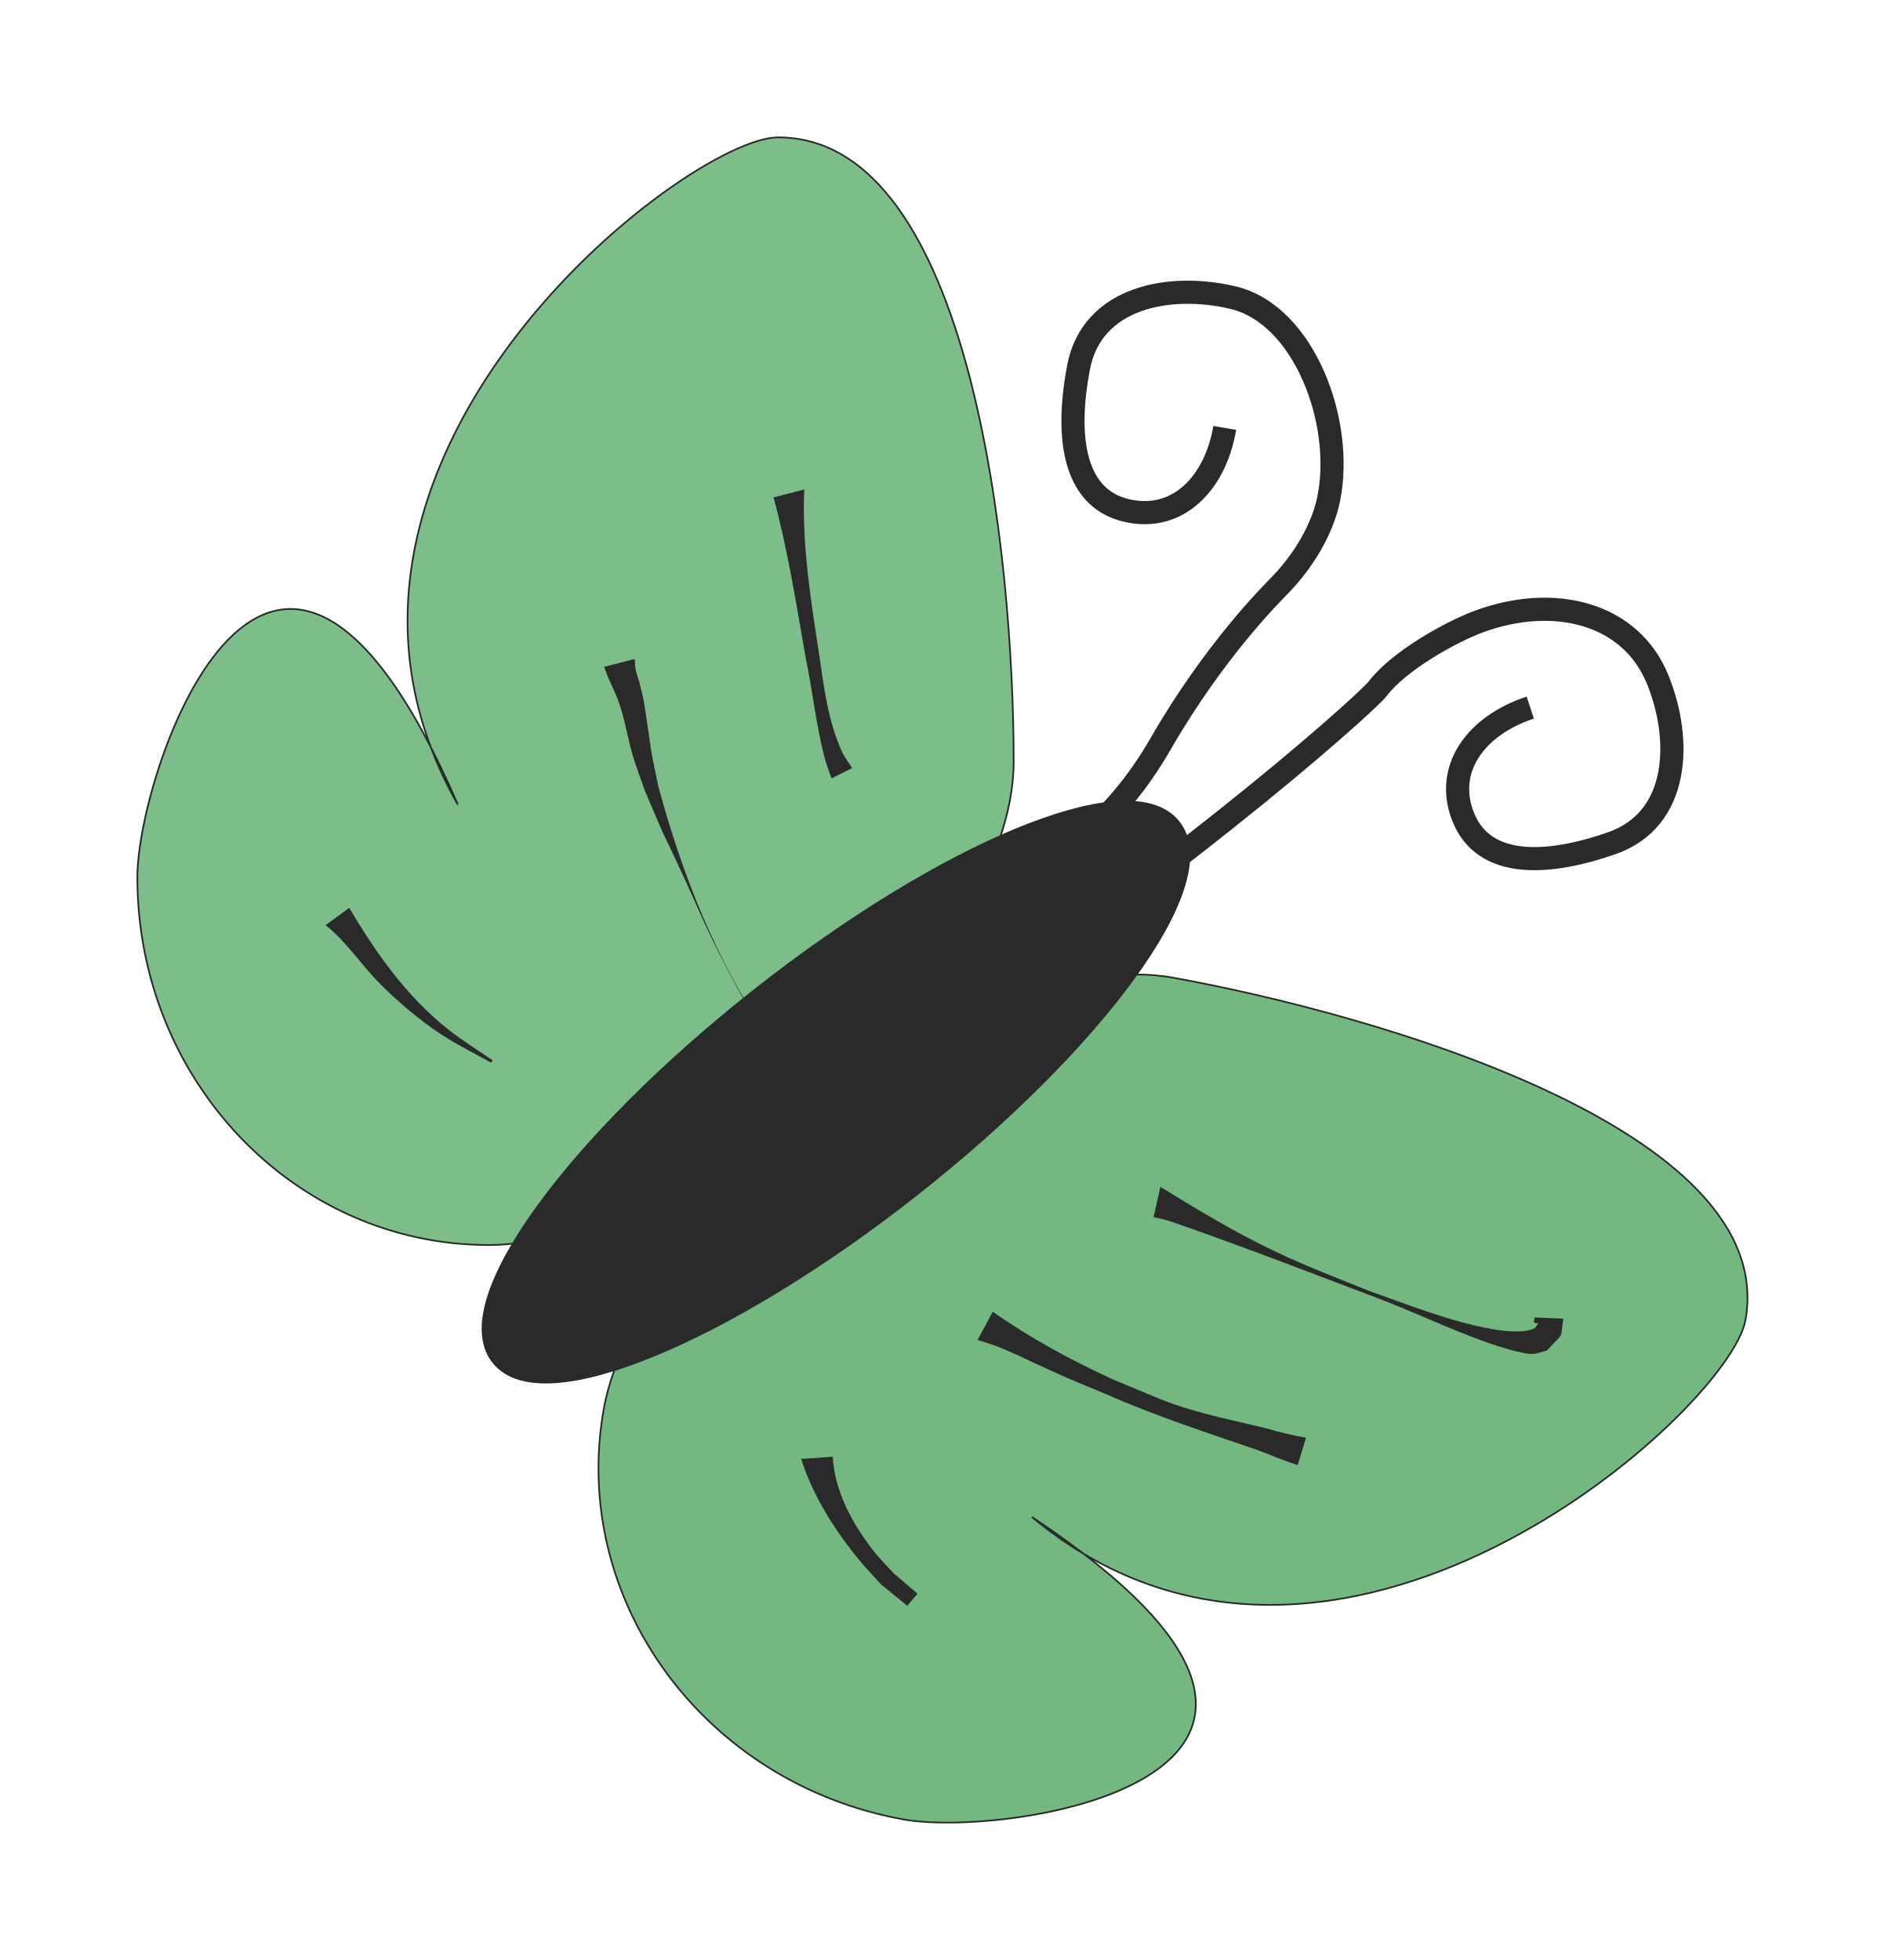
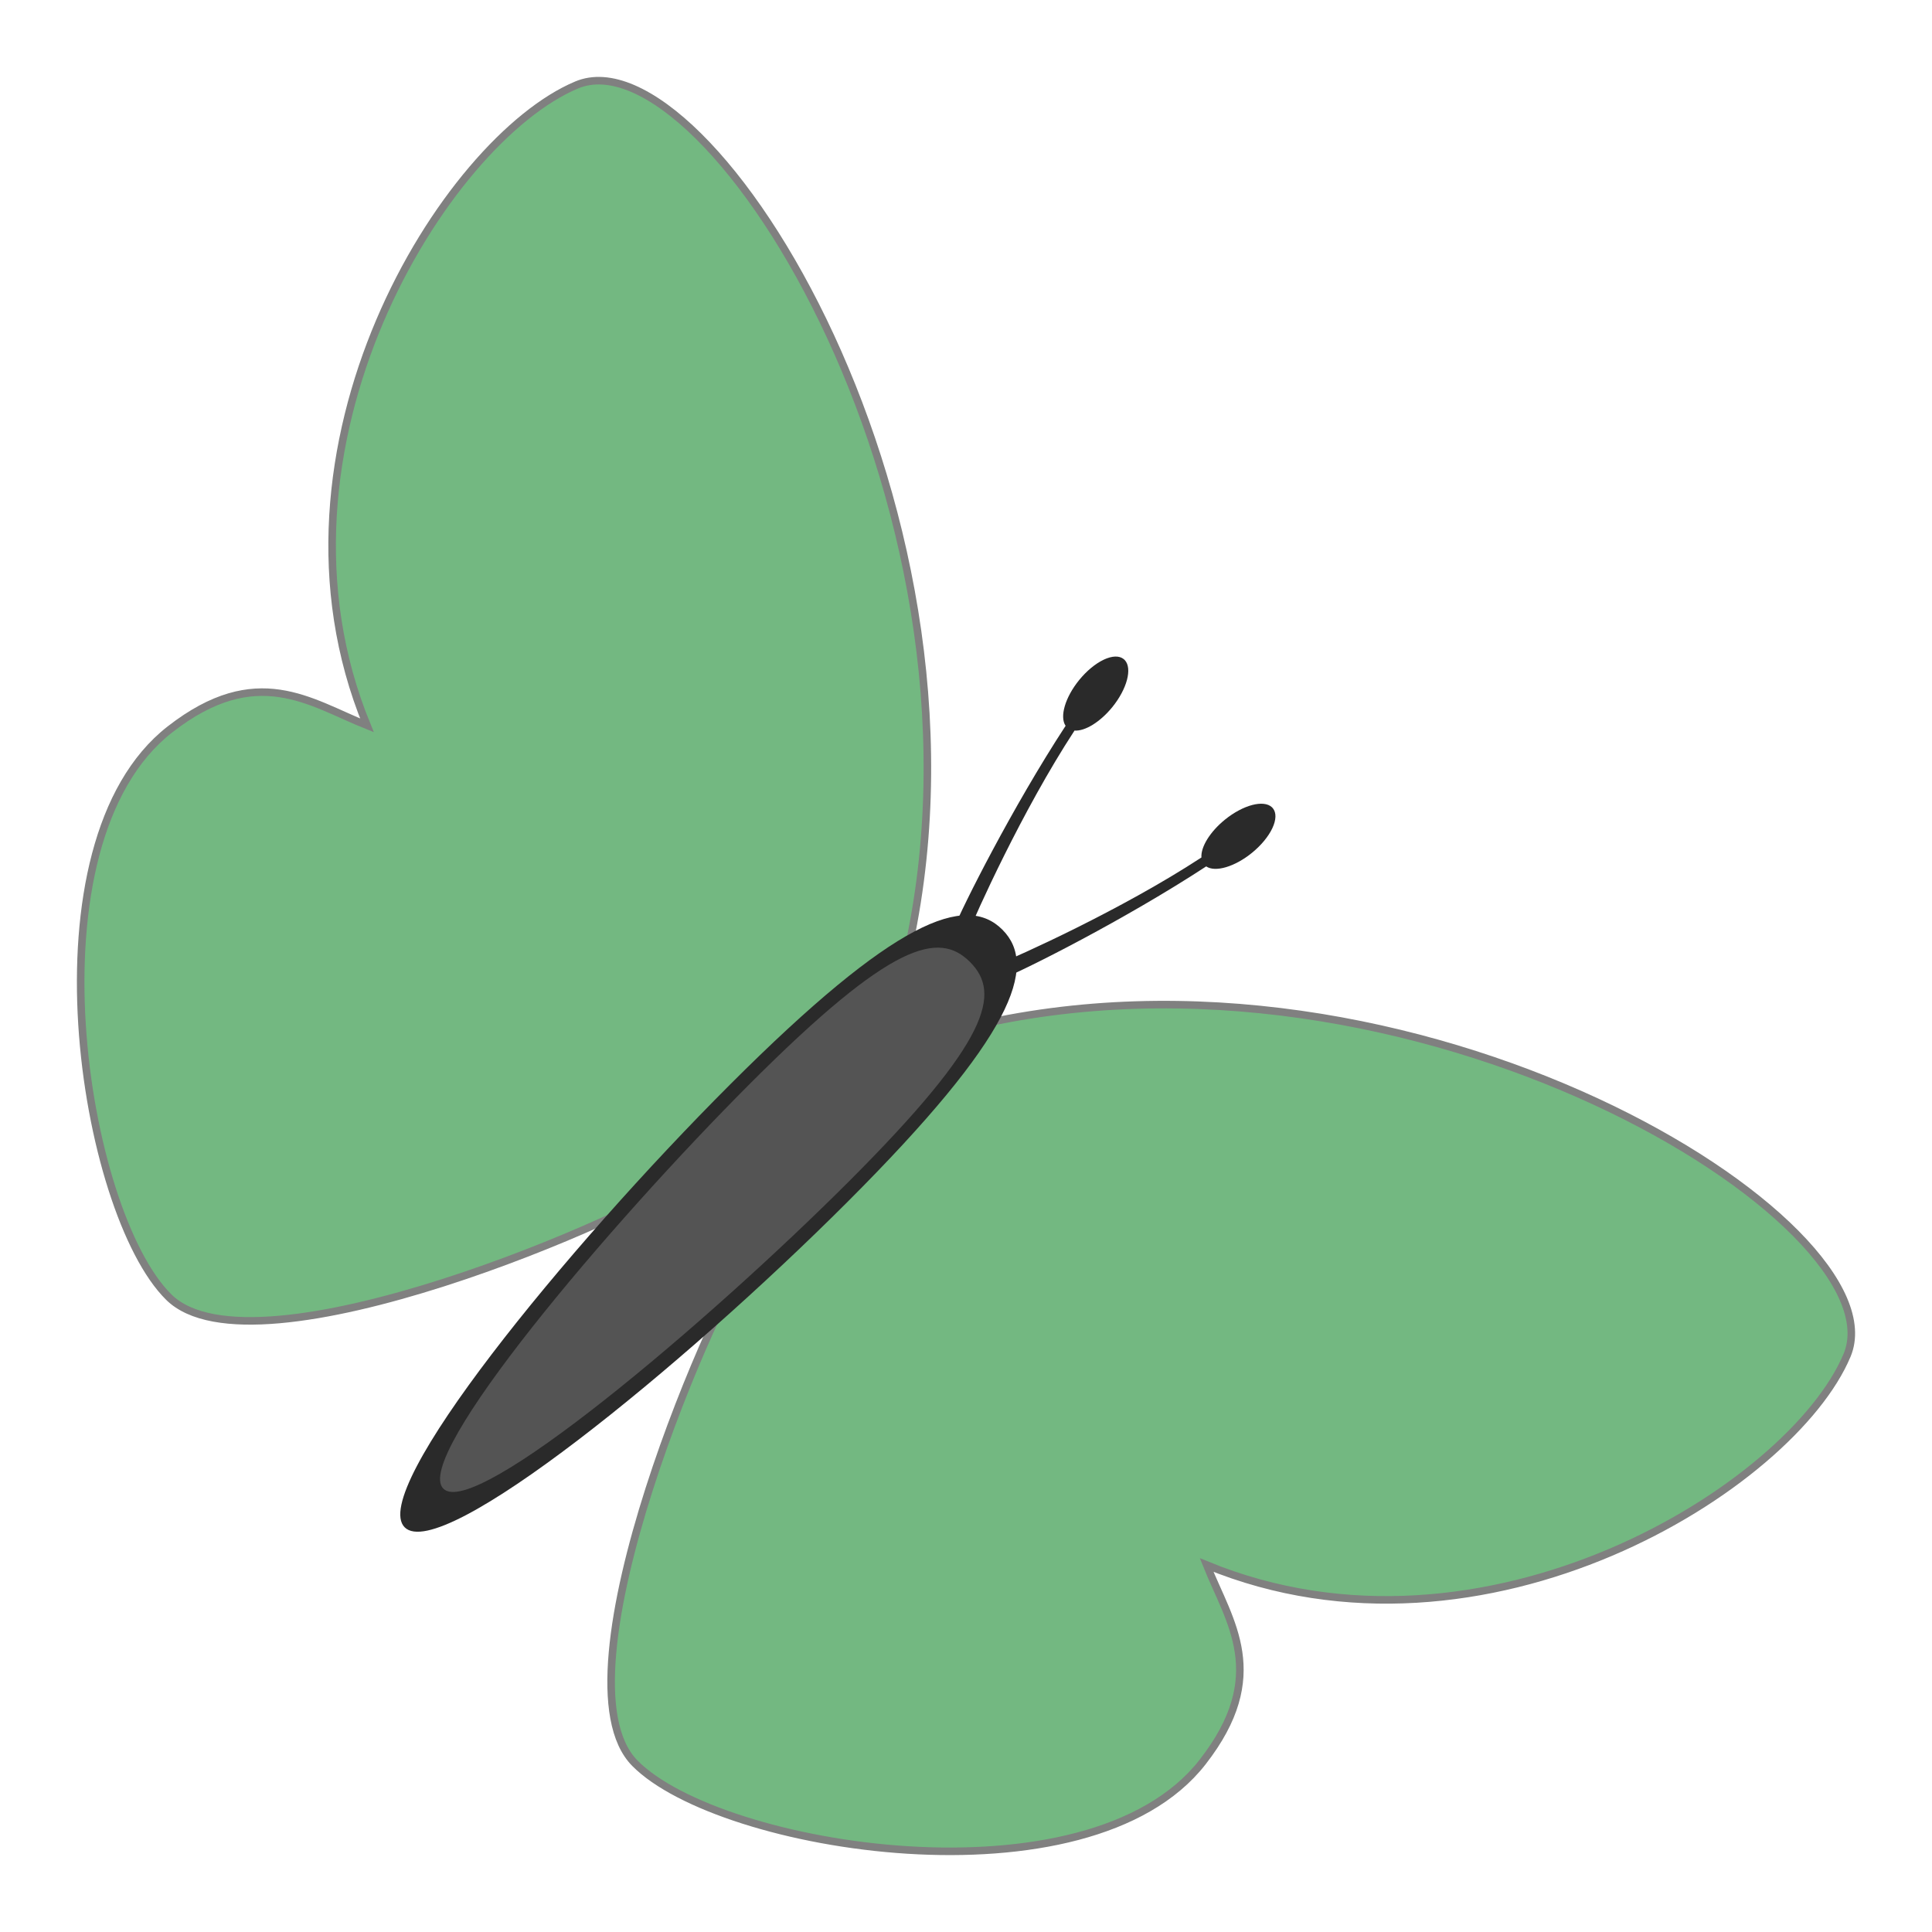
- <svg xmlns="http://www.w3.org/2000/svg" width="74.923" height="77.923" id="svg10560" version="1.1">
+ <svg xmlns="http://www.w3.org/2000/svg" width="64" height="64" id="svg10560" version="1.1">
  <defs id="defs10562" />
-   <g id="layer1" transform="translate(1.766945,-126.3767)">
+   <g id="layer1" transform="translate(1.766945,-140.3)">
    <g id="layer1-54" transform="translate(239.835,239.3412)">
-       <g transform="matrix(0.6817788,0.7315584,-0.7315584,0.6817788,280.4318,-146.5237)" id="g3199" />
+       <g transform="rotate(47.0172,308.6375,249.0804)" id="g3199" />
      <g transform="translate(-227.1429,-28.57143)" id="g3464">
        <g id="layer1-0" transform="matrix(0.06725509,0,0,0.06725509,-12.94947,-73.82934)">
-           <path id="path10711" d="m 576.686,293.052 c 0,120.089 -195.589,285.849 -310.281,285.849 -114.692,0 -207.668,-97.352 -207.668,-217.441 0,-63.397 79.662,-296.365 189.41,-42.932 -114.508,-201.676 135.135,-394.393 189.279,-394.393 114.692,0 139.26,248.827 139.26,368.916 z" style="fill:#73b881;fill-opacity:0.933;fill-rule:evenodd;stroke:#2a2a2a;stroke-width:13.682a2a2a000;stroke-linecap:round;stroke-linejoin:miter;stroke-miterlimit:4;stroke-opacity:1;stroke-dashoffset:0" />
-           <path style="fill:#73b881;fill-opacity:1;fill-rule:evenodd;stroke:#2a2a2a;stroke-width:13.682a2a2a000;stroke-linecap:round;stroke-linejoin:miter;stroke-miterlimit:4;stroke-opacity:1;stroke-dashoffset:0" d="M 670.831,420.867 C 552.647,399.562 354.817,562.64 334.469,675.513 c -20.347,112.873 58.965,221.645 177.149,242.95 62.392,11.247 305.796,-25.82 75.854,-178.789 C 765.634,888.145 999.583,676.652 1009.189,623.367 1029.536,510.494 789.015,442.172 670.831,420.867 z" id="path11224" />
-           <path transform="matrix(1.34358,-1.058113,1.058113,1.34358,-587.6189,110.9426)" d="M 497.143,556.648 A 147.143,41.429 0 0 1 350,598.076 147.143,41.429 0 0 1 202.857,556.648 147.143,41.429 0 0 1 350,515.219 147.143,41.429 0 0 1 497.143,556.648 Z" id="path11226" style="fill:#2a2a2a;fill-opacity:1;fill-rule:evenodd;stroke:#2a2a2a;stroke-width:8;stroke-linecap:round;stroke-linejoin:miter;stroke-miterlimit:4;stroke-opacity:1;stroke-dasharray:none;stroke-dashoffset:0" />
-           <path id="path11230" d="m 701.44,95.886 c -5.673,33.24 -27.975,55.447 -57.456,48.952 -34.058,-7.503 -35.956,-47.908 -28.973,-84.702 7.938,-41.829 54.107,-50.144 91.399,-41.244 41.853,9.988 65.67,73.394 56.498,118.794 -3.653,18.083 -14.898,36.833 -28.939,51.28 -4.482,4.612 -38.598,38.327 -70.669,94.05 -54.848,95.297 -142.333,94.526 -147.64,96.774" style="fill:none;stroke:#2a2a2a;stroke-width:13.682;stroke-linecap:butt;stroke-linejoin:miter;stroke-miterlimit:4;stroke-opacity:1;stroke-dasharray:none" />
-           <path id="path11230-8" d="m 882.024,261.217 c -32.028,10.55 -50.674,35.905 -39.869,64.094 12.482,32.565 52.72,28.436 88.068,16.063 40.184,-14.067 41.546,-60.959 27.202,-96.514 -16.098,-39.904 -61.608,-50.578 -105.141,-34.76 -17.339,6.3 -48.03,23.662 -60.23,39.695 -3.894,5.118 -39.076,36.956 -89.413,76.952 -86.087,68.402 -96.509,70.15 -97.942,75.732" style="fill:none;stroke:#2a2a2a;stroke-width:13.682;stroke-linecap:butt;stroke-linejoin:miter;stroke-miterlimit:4;stroke-opacity:1;stroke-dasharray:none" />
-           <path d="m 663.387,544.52 c 21.956,13.535 44.179,26.892 67.48,38.021 18.156,8.672 38.244,16.39 56.879,23.878 23.73,8.303 47.407,17.991 72.339,22.259 6.359,1.089 17.119,2.528 23.964,-0.296 1.304,-0.538 1.837,-2.143 2.755,-3.215 -3.579,-0.433 -2.604,0.541 -2.261,-3.461 0,0 16.954,0.714 16.954,0.714 l 0,0 c -1.874,13.643 0.817,7.121 -9.593,18.866 -3.042,0.671 -6.012,2 -9.127,2.013 -5.842,0.024 -21.59,-5.111 -25.596,-6.527 -23.829,-8.422 -46.595,-19.624 -70.313,-28.33 -28.044,-10.608 -56.007,-21.411 -84.182,-31.667 -3.64,-1.325 -29.264,-10.63 -35.35,-12.491 -2.609,-0.798 -5.313,-1.247 -7.969,-1.87 0,0 4.02,-17.895 4.02,-17.895 z" id="path11506" style="fill:#2a2a2a;fill-opacity:1;fill-rule:evenodd;stroke:none" />
-           <path d="m 564.331,618.333 c 22.111,15.543 46.051,28.54 70.576,39.818 5.773,2.414 11.528,4.872 17.319,7.243 5.954,2.438 11.847,5.043 17.915,7.182 18.145,6.395 37.318,10.221 56.001,14.705 7.663,2.357 15.459,4.124 23.336,5.553 0,0 -4.948,16.173 -4.948,16.173 l 0,0 c -7.788,-2.483 -15.233,-5.664 -22.864,-8.601 -30.534,-10.527 -61.322,-20.49 -90.906,-33.567 -19.312,-8.002 -15.321,-6.183 -33.804,-14.466 -8.376,-3.754 -16.575,-7.905 -25.02,-11.502 -7.342,-3.127 -9.646,-3.682 -16.579,-5.82 0,0 8.973,-16.718 8.973,-16.718 z" id="path11508" style="fill:#2a2a2a;fill-opacity:1;fill-rule:evenodd;stroke:none" />
-           <path d="m 469.792,704.043 c 0.909,20.286 11.746,39.87 23.986,55.604 3.649,4.69 7.953,8.831 11.929,13.247 4.718,4.048 9.437,8.097 14.155,12.145 0,0 -6.072,7.138 -6.072,7.138 l 0,0 c -5.14,-4.204 -10.28,-8.407 -15.42,-12.61 -4.216,-4.676 -8.649,-9.166 -12.647,-14.029 -14.633,-17.799 -27.631,-38.132 -34.651,-60.169 0,0 18.719,-1.325 18.719,-1.325 z" id="path11510" style="fill:#2a2a2a;fill-opacity:1;fill-rule:evenodd;stroke:none" />
-           <path d="m 452.895,132.288 c -1.387,32.722 3.868,65.248 8.8,97.482 2.826,19.377 5.283,39.55 13.54,57.588 1.57,3.43 3.988,6.404 5.982,9.606 0,0 -12.184,6.095 -12.184,6.095 l 0,0 c -1.374,-4.102 -3.03,-8.121 -4.122,-12.308 -5.064,-19.421 -7.09,-39.596 -11.199,-59.208 -5.546,-31.662 -10.515,-63.576 -18.961,-94.617 0,0 18.144,-4.639 18.144,-4.639 z" id="path11512" style="fill:#2a2a2a;fill-opacity:1;fill-rule:evenodd;stroke:none" />
-           <path d="m 352.696,232.487 c 0.186,2.098 0.147,4.228 0.561,6.293 0.497,2.492 1.436,4.875 2.154,7.313 0.882,3.765 1.928,7.495 2.646,11.295 0.786,4.157 3.936,26.817 4.514,30.065 1.212,6.807 2.734,13.554 4.101,20.331 14.076,52.321 34.385,103.485 65.103,148.413 4.927,7.206 10.663,13.824 15.994,20.736 2.213,2.448 14.952,18.111 20.991,20.518 0.952,0.379 2.576,-2.794 1.562,-2.647 -4.341,0.627 -8.309,2.815 -12.463,4.222 0,0 17.625,-1.627 17.625,-1.627 l 0,0 c -4.074,4.836 -6.613,11.587 -12.221,14.509 -2.256,1.176 -4.071,-3.176 -5.534,-5.258 -5.807,-8.261 -7.366,-19.103 -14.313,-26.699 -15.65,-27.31 -31.665,-54.453 -45.437,-82.786 -5.205,-10.708 -9.78,-21.712 -14.774,-32.52 -21.801,-47.177 -6.214,-11.59 -24.499,-54.281 -2.315,-6.714 -4.873,-13.35 -6.945,-20.143 -2.824,-9.26 -4.3,-18.896 -7.135,-28.153 -2.498,-8.158 -4.313,-10.862 -7.556,-18.515 -0.898,-2.118 -1.678,-4.284 -2.517,-6.427 0,0 18.144,-4.639 18.144,-4.639 z" id="path11514" style="fill:#2a2a2a;fill-opacity:1;fill-rule:evenodd;stroke:none" />
-           <path d="m 183.974,379.565 c 15.716,26.654 33.895,52.411 58.38,71.817 8.395,6.654 17.583,12.242 26.374,18.362 0,0 -0.895,1.365 -0.895,1.365 l 0,0 c -9.519,-5.364 -19.379,-10.163 -28.557,-16.091 -13.007,-8.401 -27.92,-20.958 -38.797,-32.269 -10.323,-10.735 -18.601,-23.59 -30.473,-32.891 0,0 13.967,-10.294 13.967,-10.294 z" id="path11520" style="fill:#2a2a2a;fill-opacity:1;fill-rule:evenodd;stroke:none" />
+           <path style="fill:#73b881;fill-opacity:1;stroke:#808080;stroke-width:3.717;stroke-linecap:butt;stroke-linejoin:miter;stroke-miterlimit:4;stroke-dasharray:none;stroke-opacity:1" d="M 423.031,525.5 C 476.538,304.898 326.341,64.582 261.569,91.806 c -64.773,27.223 -159.585,178.359 -103.261,315.414 -28.162,-11.265 -54.259,-31.343 -97.041,1.995 -72.375,56.397 -42.943,237.776 -0.587,279.625 42.357,41.849 231.867,-40.365 258.151,-61.018 8.919,-7.008 104.199,-102.322 104.199,-102.322 z" id="path979" />
+           <path style="fill:#73b881;fill-opacity:1;stroke:#808080;stroke-width:3.717;stroke-linecap:butt;stroke-linejoin:miter;stroke-miterlimit:4;stroke-dasharray:none;stroke-opacity:1" d="m 453.607,556.077 c 220.602,-53.508 460.918,96.689 433.694,161.462 -27.223,64.772 -178.359,159.584 -315.414,103.261 11.265,28.162 31.343,54.259 -1.995,97.041 -56.397,72.375 -237.776,42.943 -279.625,0.587 -41.849,-42.357 40.365,-231.867 61.018,-258.151 7.008,-8.919 102.322,-104.199 102.322,-104.199 z" id="path979-2" />
+           <path style="opacity:1;vector-effect:none;fill:#2a2a2a;fill-opacity:1;stroke:none;stroke-width:439.487;stroke-linecap:butt;stroke-linejoin:miter;stroke-miterlimit:4;stroke-dasharray:none;stroke-dashoffset:0;stroke-opacity:1" d="m 395.039,641.894 c -81.292,81.292 -200.187,178.309 -218.161,160.335 -17.974,-17.974 79.043,-136.869 160.335,-218.161 81.292,-81.292 116.076,-94.199 134.05,-76.225 17.974,17.974 5.068,52.758 -76.225,134.05 z" id="path859" />
+           <path style="opacity:1;vector-effect:none;fill:#545454;fill-opacity:1;stroke:none;stroke-width:376.066;stroke-linecap:butt;stroke-linejoin:miter;stroke-miterlimit:4;stroke-dasharray:none;stroke-dashoffset:0;stroke-opacity:1" d="M 395.653,631.887 C 326.092,701.448 211.3,798.568 195.92,783.188 c -15.38,-15.38 81.739,-130.172 151.301,-199.733 69.561,-69.561 92.733,-75.061 108.113,-59.68 15.38,15.38 9.881,38.552 -59.68,108.113 z" id="path859-3" />
+           <path style="opacity:1;vector-effect:none;fill:#2a2a2a;fill-opacity:1;stroke:none;stroke-width:792.619;stroke-linecap:butt;stroke-linejoin:miter;stroke-miterlimit:4;stroke-dasharray:none;stroke-dashoffset:0;stroke-opacity:1" d="m 604.019,447.539 a 10.531,21.905 50.958 0 0 -23.143,6.14 10.531,21.905 50.958 0 0 -11.561,18.625 c -39.469,25.813 -90.715,48.832 -100.579,52.692 l 2.731,6.92 c 10.829,-4.238 60.244,-29.1 100.189,-55.218 a 10.531,21.905 50.958 0 0 22.486,-6.633 10.531,21.905 50.958 0 0 10.37,-21.993 10.531,21.905 50.958 0 0 -0.492,-0.534 z" id="path957" />
+           <path style="opacity:1;vector-effect:none;fill:#2a2a2a;fill-opacity:1;stroke:none;stroke-width:792.619;stroke-linecap:butt;stroke-linejoin:miter;stroke-miterlimit:4;stroke-dasharray:none;stroke-dashoffset:0;stroke-opacity:1" d="m 531.569,375.089 a 10.531,21.905 39.042 0 1 -6.14,23.143 10.531,21.905 39.042 0 1 -18.625,11.561 c -25.813,39.469 -48.832,90.715 -52.692,100.579 l -6.92,-2.731 c 4.238,-10.829 29.1,-60.244 55.218,-100.189 a 10.531,21.905 39.042 0 1 6.633,-22.486 10.531,21.905 39.042 0 1 21.993,-10.37 10.531,21.905 39.042 0 1 0.534,0.492 z" id="path957-6" />
        </g>
      </g>
    </g>
  </g>
</svg>
